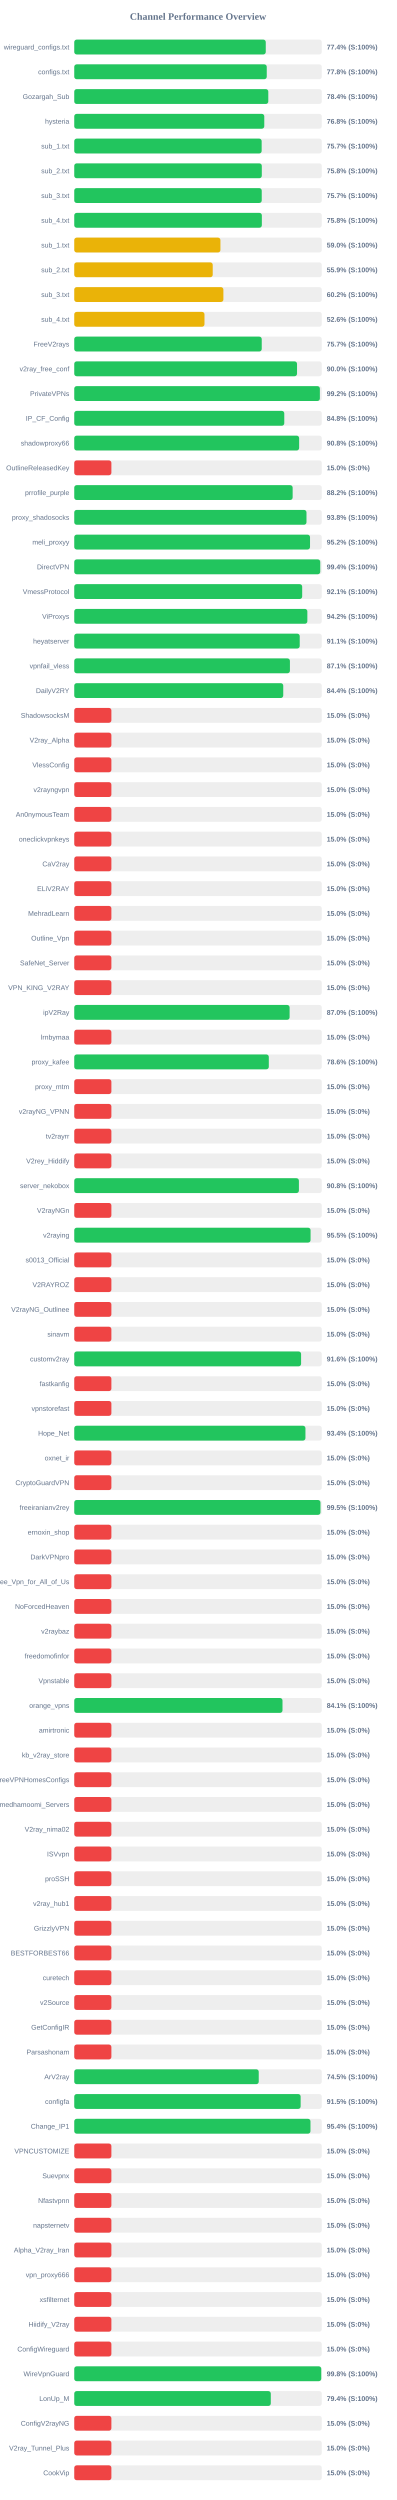
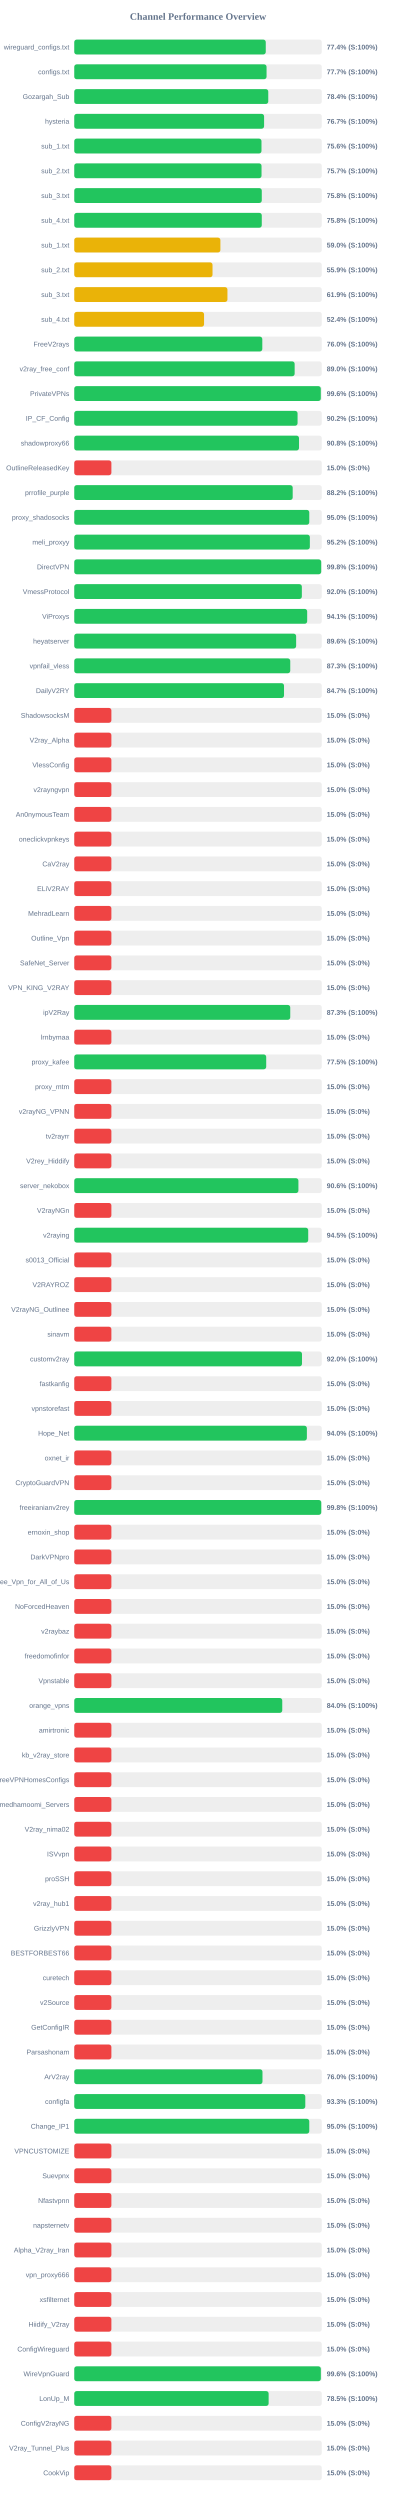
<svg xmlns="http://www.w3.org/2000/svg" width="800" height="5050" version="1.1">
  <style>
        .row { font: 14px Arial; fill: #64748b; }
        .score { font: bold 14px Arial; fill: #64748b; }
    </style>
  <text x="400" y="40" text-anchor="middle" font-size="20px" font-weight="bold" fill="#64748b">Channel Performance Overview</text>
  <rect x="150" y="80" width="500" height="30" fill="#eee" rx="5" />
  <rect x="150" y="80" width="386.85" height="30" fill="#22c55e" rx="5" />
  <text x="140" y="100" text-anchor="end" class="row">wireguard_configs.txt</text>
  <text x="660" y="100" text-anchor="start" class="score">77.4% (S:100%)</text>
  <rect x="150" y="130" width="500" height="30" fill="#eee" rx="5" />
-   <rect x="150" y="130" width="388.85" height="30" fill="#22c55e" rx="5" />
+   <rect x="150" y="130" width="388.45" height="30" fill="#22c55e" rx="5" />
  <text x="140" y="150" text-anchor="end" class="row">configs.txt</text>
-   <text x="660" y="150" text-anchor="start" class="score">77.8% (S:100%)</text>
+   <text x="660" y="150" text-anchor="start" class="score">77.7% (S:100%)</text>
  <rect x="150" y="180" width="500" height="30" fill="#eee" rx="5" />
-   <rect x="150" y="180" width="391.95" height="30" fill="#22c55e" rx="5" />
+   <rect x="150" y="180" width="391.9" height="30" fill="#22c55e" rx="5" />
  <text x="140" y="200" text-anchor="end" class="row">Gozargah_Sub</text>
  <text x="660" y="200" text-anchor="start" class="score">78.4% (S:100%)</text>
  <rect x="150" y="230" width="500" height="30" fill="#eee" rx="5" />
-   <rect x="150" y="230" width="383.85" height="30" fill="#22c55e" rx="5" />
+   <rect x="150" y="230" width="383.45" height="30" fill="#22c55e" rx="5" />
  <text x="140" y="250" text-anchor="end" class="row">hysteria</text>
-   <text x="660" y="250" text-anchor="start" class="score">76.8% (S:100%)</text>
+   <text x="660" y="250" text-anchor="start" class="score">76.7% (S:100%)</text>
  <rect x="150" y="280" width="500" height="30" fill="#eee" rx="5" />
-   <rect x="150" y="280" width="378.55" height="30" fill="#22c55e" rx="5" />
+   <rect x="150" y="280" width="378.2" height="30" fill="#22c55e" rx="5" />
  <text x="140" y="300" text-anchor="end" class="row">sub_1.txt</text>
-   <text x="660" y="300" text-anchor="start" class="score">75.7% (S:100%)</text>
+   <text x="660" y="300" text-anchor="start" class="score">75.6% (S:100%)</text>
  <rect x="150" y="330" width="500" height="30" fill="#eee" rx="5" />
-   <rect x="150" y="330" width="378.85" height="30" fill="#22c55e" rx="5" />
+   <rect x="150" y="330" width="378.3" height="30" fill="#22c55e" rx="5" />
  <text x="140" y="350" text-anchor="end" class="row">sub_2.txt</text>
-   <text x="660" y="350" text-anchor="start" class="score">75.8% (S:100%)</text>
+   <text x="660" y="350" text-anchor="start" class="score">75.7% (S:100%)</text>
  <rect x="150" y="380" width="500" height="30" fill="#eee" rx="5" />
-   <rect x="150" y="380" width="378.7" height="30" fill="#22c55e" rx="5" />
+   <rect x="150" y="380" width="378.8" height="30" fill="#22c55e" rx="5" />
  <text x="140" y="400" text-anchor="end" class="row">sub_3.txt</text>
-   <text x="660" y="400" text-anchor="start" class="score">75.7% (S:100%)</text>
+   <text x="660" y="400" text-anchor="start" class="score">75.8% (S:100%)</text>
  <rect x="150" y="430" width="500" height="30" fill="#eee" rx="5" />
-   <rect x="150" y="430" width="378.95" height="30" fill="#22c55e" rx="5" />
+   <rect x="150" y="430" width="378.8" height="30" fill="#22c55e" rx="5" />
  <text x="140" y="450" text-anchor="end" class="row">sub_4.txt</text>
  <text x="660" y="450" text-anchor="start" class="score">75.8% (S:100%)</text>
  <rect x="150" y="480" width="500" height="30" fill="#eee" rx="5" />
-   <rect x="150" y="480" width="295.25" height="30" fill="#eab308" rx="5" />
+   <rect x="150" y="480" width="295.2" height="30" fill="#eab308" rx="5" />
  <text x="140" y="500" text-anchor="end" class="row">sub_1.txt</text>
  <text x="660" y="500" text-anchor="start" class="score">59.0% (S:100%)</text>
  <rect x="150" y="530" width="500" height="30" fill="#eee" rx="5" />
-   <rect x="150" y="530" width="279.7" height="30" fill="#eab308" rx="5" />
+   <rect x="150" y="530" width="279.3" height="30" fill="#eab308" rx="5" />
  <text x="140" y="550" text-anchor="end" class="row">sub_2.txt</text>
  <text x="660" y="550" text-anchor="start" class="score">55.9% (S:100%)</text>
  <rect x="150" y="580" width="500" height="30" fill="#eee" rx="5" />
-   <rect x="150" y="580" width="301.25" height="30" fill="#eab308" rx="5" />
+   <rect x="150" y="580" width="309.45" height="30" fill="#eab308" rx="5" />
  <text x="140" y="600" text-anchor="end" class="row">sub_3.txt</text>
-   <text x="660" y="600" text-anchor="start" class="score">60.2% (S:100%)</text>
+   <text x="660" y="600" text-anchor="start" class="score">61.9% (S:100%)</text>
  <rect x="150" y="630" width="500" height="30" fill="#eee" rx="5" />
-   <rect x="150" y="630" width="263.05" height="30" fill="#eab308" rx="5" />
+   <rect x="150" y="630" width="262.2" height="30" fill="#eab308" rx="5" />
  <text x="140" y="650" text-anchor="end" class="row">sub_4.txt</text>
-   <text x="660" y="650" text-anchor="start" class="score">52.6% (S:100%)</text>
+   <text x="660" y="650" text-anchor="start" class="score">52.4% (S:100%)</text>
  <rect x="150" y="680" width="500" height="30" fill="#eee" rx="5" />
-   <rect x="150" y="680" width="378.7" height="30" fill="#22c55e" rx="5" />
+   <rect x="150" y="680" width="379.85" height="30" fill="#22c55e" rx="5" />
  <text x="140" y="700" text-anchor="end" class="row">FreeV2rays</text>
-   <text x="660" y="700" text-anchor="start" class="score">75.7% (S:100%)</text>
+   <text x="660" y="700" text-anchor="start" class="score">76.0% (S:100%)</text>
  <rect x="150" y="730" width="500" height="30" fill="#eee" rx="5" />
-   <rect x="150" y="730" width="450.0" height="30" fill="#22c55e" rx="5" />
+   <rect x="150" y="730" width="445.2" height="30" fill="#22c55e" rx="5" />
  <text x="140" y="750" text-anchor="end" class="row">v2ray_free_conf</text>
-   <text x="660" y="750" text-anchor="start" class="score">90.0% (S:100%)</text>
+   <text x="660" y="750" text-anchor="start" class="score">89.0% (S:100%)</text>
  <rect x="150" y="780" width="500" height="30" fill="#eee" rx="5" />
-   <rect x="150" y="780" width="496.15" height="30" fill="#22c55e" rx="5" />
+   <rect x="150" y="780" width="498.0" height="30" fill="#22c55e" rx="5" />
  <text x="140" y="800" text-anchor="end" class="row">PrivateVPNs</text>
-   <text x="660" y="800" text-anchor="start" class="score">99.2% (S:100%)</text>
+   <text x="660" y="800" text-anchor="start" class="score">99.6% (S:100%)</text>
  <rect x="150" y="830" width="500" height="30" fill="#eee" rx="5" />
-   <rect x="150" y="830" width="424.25" height="30" fill="#22c55e" rx="5" />
+   <rect x="150" y="830" width="451.1" height="30" fill="#22c55e" rx="5" />
  <text x="140" y="850" text-anchor="end" class="row">IP_CF_Config</text>
-   <text x="660" y="850" text-anchor="start" class="score">84.8% (S:100%)</text>
+   <text x="660" y="850" text-anchor="start" class="score">90.2% (S:100%)</text>
  <rect x="150" y="880" width="500" height="30" fill="#eee" rx="5" />
-   <rect x="150" y="880" width="454.25" height="30" fill="#22c55e" rx="5" />
+   <rect x="150" y="880" width="454.0" height="30" fill="#22c55e" rx="5" />
  <text x="140" y="900" text-anchor="end" class="row">shadowproxy66</text>
  <text x="660" y="900" text-anchor="start" class="score">90.8% (S:100%)</text>
  <rect x="150" y="930" width="500" height="30" fill="#eee" rx="5" />
  <rect x="150" y="930" width="75.0" height="30" fill="#ef4444" rx="5" />
  <text x="140" y="950" text-anchor="end" class="row">OutlineReleasedKey</text>
  <text x="660" y="950" text-anchor="start" class="score">15.0% (S:0%)</text>
  <rect x="150" y="980" width="500" height="30" fill="#eee" rx="5" />
-   <rect x="150" y="980" width="441.15" height="30" fill="#22c55e" rx="5" />
+   <rect x="150" y="980" width="441.25" height="30" fill="#22c55e" rx="5" />
  <text x="140" y="1000" text-anchor="end" class="row">prrofile_purple</text>
  <text x="660" y="1000" text-anchor="start" class="score">88.2% (S:100%)</text>
  <rect x="150" y="1030" width="500" height="30" fill="#eee" rx="5" />
-   <rect x="150" y="1030" width="469.1" height="30" fill="#22c55e" rx="5" />
+   <rect x="150" y="1030" width="474.75" height="30" fill="#22c55e" rx="5" />
  <text x="140" y="1050" text-anchor="end" class="row">proxy_shadosocks</text>
-   <text x="660" y="1050" text-anchor="start" class="score">93.8% (S:100%)</text>
+   <text x="660" y="1050" text-anchor="start" class="score">95.0% (S:100%)</text>
  <rect x="150" y="1080" width="500" height="30" fill="#eee" rx="5" />
-   <rect x="150" y="1080" width="476.25" height="30" fill="#22c55e" rx="5" />
+   <rect x="150" y="1080" width="475.9" height="30" fill="#22c55e" rx="5" />
  <text x="140" y="1100" text-anchor="end" class="row">meli_proxyy</text>
  <text x="660" y="1100" text-anchor="start" class="score">95.2% (S:100%)</text>
  <rect x="150" y="1130" width="500" height="30" fill="#eee" rx="5" />
-   <rect x="150" y="1130" width="496.9" height="30" fill="#22c55e" rx="5" />
+   <rect x="150" y="1130" width="498.8" height="30" fill="#22c55e" rx="5" />
  <text x="140" y="1150" text-anchor="end" class="row">DirectVPN</text>
-   <text x="660" y="1150" text-anchor="start" class="score">99.4% (S:100%)</text>
+   <text x="660" y="1150" text-anchor="start" class="score">99.8% (S:100%)</text>
  <rect x="150" y="1180" width="500" height="30" fill="#eee" rx="5" />
-   <rect x="150" y="1180" width="460.4" height="30" fill="#22c55e" rx="5" />
+   <rect x="150" y="1180" width="459.75" height="30" fill="#22c55e" rx="5" />
  <text x="140" y="1200" text-anchor="end" class="row">VmessProtocol</text>
-   <text x="660" y="1200" text-anchor="start" class="score">92.1% (S:100%)</text>
+   <text x="660" y="1200" text-anchor="start" class="score">92.0% (S:100%)</text>
  <rect x="150" y="1230" width="500" height="30" fill="#eee" rx="5" />
-   <rect x="150" y="1230" width="470.85" height="30" fill="#22c55e" rx="5" />
+   <rect x="150" y="1230" width="470.5" height="30" fill="#22c55e" rx="5" />
  <text x="140" y="1250" text-anchor="end" class="row">ViProxys</text>
-   <text x="660" y="1250" text-anchor="start" class="score">94.2% (S:100%)</text>
+   <text x="660" y="1250" text-anchor="start" class="score">94.1% (S:100%)</text>
  <rect x="150" y="1280" width="500" height="30" fill="#eee" rx="5" />
-   <rect x="150" y="1280" width="455.45" height="30" fill="#22c55e" rx="5" />
+   <rect x="150" y="1280" width="448.2" height="30" fill="#22c55e" rx="5" />
  <text x="140" y="1300" text-anchor="end" class="row">heyatserver</text>
-   <text x="660" y="1300" text-anchor="start" class="score">91.1% (S:100%)</text>
+   <text x="660" y="1300" text-anchor="start" class="score">89.6% (S:100%)</text>
  <rect x="150" y="1330" width="500" height="30" fill="#eee" rx="5" />
-   <rect x="150" y="1330" width="435.65" height="30" fill="#22c55e" rx="5" />
+   <rect x="150" y="1330" width="436.3" height="30" fill="#22c55e" rx="5" />
  <text x="140" y="1350" text-anchor="end" class="row">vpnfail_vless</text>
-   <text x="660" y="1350" text-anchor="start" class="score">87.1% (S:100%)</text>
+   <text x="660" y="1350" text-anchor="start" class="score">87.3% (S:100%)</text>
  <rect x="150" y="1380" width="500" height="30" fill="#eee" rx="5" />
-   <rect x="150" y="1380" width="422.15" height="30" fill="#22c55e" rx="5" />
+   <rect x="150" y="1380" width="423.7" height="30" fill="#22c55e" rx="5" />
  <text x="140" y="1400" text-anchor="end" class="row">DailyV2RY</text>
-   <text x="660" y="1400" text-anchor="start" class="score">84.4% (S:100%)</text>
+   <text x="660" y="1400" text-anchor="start" class="score">84.7% (S:100%)</text>
  <rect x="150" y="1430" width="500" height="30" fill="#eee" rx="5" />
  <rect x="150" y="1430" width="75.0" height="30" fill="#ef4444" rx="5" />
  <text x="140" y="1450" text-anchor="end" class="row">ShadowsocksM</text>
  <text x="660" y="1450" text-anchor="start" class="score">15.0% (S:0%)</text>
  <rect x="150" y="1480" width="500" height="30" fill="#eee" rx="5" />
  <rect x="150" y="1480" width="75.0" height="30" fill="#ef4444" rx="5" />
  <text x="140" y="1500" text-anchor="end" class="row">V2ray_Alpha</text>
  <text x="660" y="1500" text-anchor="start" class="score">15.0% (S:0%)</text>
  <rect x="150" y="1530" width="500" height="30" fill="#eee" rx="5" />
  <rect x="150" y="1530" width="75.0" height="30" fill="#ef4444" rx="5" />
  <text x="140" y="1550" text-anchor="end" class="row">VlessConfig</text>
  <text x="660" y="1550" text-anchor="start" class="score">15.0% (S:0%)</text>
  <rect x="150" y="1580" width="500" height="30" fill="#eee" rx="5" />
  <rect x="150" y="1580" width="75.0" height="30" fill="#ef4444" rx="5" />
  <text x="140" y="1600" text-anchor="end" class="row">v2rayngvpn</text>
  <text x="660" y="1600" text-anchor="start" class="score">15.0% (S:0%)</text>
  <rect x="150" y="1630" width="500" height="30" fill="#eee" rx="5" />
  <rect x="150" y="1630" width="75.0" height="30" fill="#ef4444" rx="5" />
  <text x="140" y="1650" text-anchor="end" class="row">An0nymousTeam</text>
  <text x="660" y="1650" text-anchor="start" class="score">15.0% (S:0%)</text>
  <rect x="150" y="1680" width="500" height="30" fill="#eee" rx="5" />
  <rect x="150" y="1680" width="75.0" height="30" fill="#ef4444" rx="5" />
  <text x="140" y="1700" text-anchor="end" class="row">oneclickvpnkeys</text>
  <text x="660" y="1700" text-anchor="start" class="score">15.0% (S:0%)</text>
  <rect x="150" y="1730" width="500" height="30" fill="#eee" rx="5" />
  <rect x="150" y="1730" width="75.0" height="30" fill="#ef4444" rx="5" />
  <text x="140" y="1750" text-anchor="end" class="row">CaV2ray</text>
  <text x="660" y="1750" text-anchor="start" class="score">15.0% (S:0%)</text>
  <rect x="150" y="1780" width="500" height="30" fill="#eee" rx="5" />
  <rect x="150" y="1780" width="75.0" height="30" fill="#ef4444" rx="5" />
  <text x="140" y="1800" text-anchor="end" class="row">ELiV2RAY</text>
  <text x="660" y="1800" text-anchor="start" class="score">15.0% (S:0%)</text>
  <rect x="150" y="1830" width="500" height="30" fill="#eee" rx="5" />
  <rect x="150" y="1830" width="75.0" height="30" fill="#ef4444" rx="5" />
  <text x="140" y="1850" text-anchor="end" class="row">MehradLearn</text>
  <text x="660" y="1850" text-anchor="start" class="score">15.0% (S:0%)</text>
  <rect x="150" y="1880" width="500" height="30" fill="#eee" rx="5" />
  <rect x="150" y="1880" width="75.0" height="30" fill="#ef4444" rx="5" />
  <text x="140" y="1900" text-anchor="end" class="row">Outline_Vpn</text>
  <text x="660" y="1900" text-anchor="start" class="score">15.0% (S:0%)</text>
  <rect x="150" y="1930" width="500" height="30" fill="#eee" rx="5" />
  <rect x="150" y="1930" width="75.0" height="30" fill="#ef4444" rx="5" />
  <text x="140" y="1950" text-anchor="end" class="row">SafeNet_Server</text>
  <text x="660" y="1950" text-anchor="start" class="score">15.0% (S:0%)</text>
  <rect x="150" y="1980" width="500" height="30" fill="#eee" rx="5" />
  <rect x="150" y="1980" width="75.0" height="30" fill="#ef4444" rx="5" />
  <text x="140" y="2000" text-anchor="end" class="row">VPN_KING_V2RAY</text>
  <text x="660" y="2000" text-anchor="start" class="score">15.0% (S:0%)</text>
  <rect x="150" y="2030" width="500" height="30" fill="#eee" rx="5" />
-   <rect x="150" y="2030" width="435.0" height="30" fill="#22c55e" rx="5" />
+   <rect x="150" y="2030" width="436.3" height="30" fill="#22c55e" rx="5" />
  <text x="140" y="2050" text-anchor="end" class="row">ipV2Ray</text>
-   <text x="660" y="2050" text-anchor="start" class="score">87.0% (S:100%)</text>
+   <text x="660" y="2050" text-anchor="start" class="score">87.3% (S:100%)</text>
  <rect x="150" y="2080" width="500" height="30" fill="#eee" rx="5" />
  <rect x="150" y="2080" width="75.0" height="30" fill="#ef4444" rx="5" />
  <text x="140" y="2100" text-anchor="end" class="row">lrnbymaa</text>
  <text x="660" y="2100" text-anchor="start" class="score">15.0% (S:0%)</text>
  <rect x="150" y="2130" width="500" height="30" fill="#eee" rx="5" />
-   <rect x="150" y="2130" width="393.0" height="30" fill="#22c55e" rx="5" />
+   <rect x="150" y="2130" width="387.75" height="30" fill="#22c55e" rx="5" />
  <text x="140" y="2150" text-anchor="end" class="row">proxy_kafee</text>
-   <text x="660" y="2150" text-anchor="start" class="score">78.6% (S:100%)</text>
+   <text x="660" y="2150" text-anchor="start" class="score">77.5% (S:100%)</text>
  <rect x="150" y="2180" width="500" height="30" fill="#eee" rx="5" />
  <rect x="150" y="2180" width="75.0" height="30" fill="#ef4444" rx="5" />
  <text x="140" y="2200" text-anchor="end" class="row">proxy_mtm</text>
  <text x="660" y="2200" text-anchor="start" class="score">15.0% (S:0%)</text>
  <rect x="150" y="2230" width="500" height="30" fill="#eee" rx="5" />
  <rect x="150" y="2230" width="75.0" height="30" fill="#ef4444" rx="5" />
  <text x="140" y="2250" text-anchor="end" class="row">v2rayNG_VPNN</text>
  <text x="660" y="2250" text-anchor="start" class="score">15.0% (S:0%)</text>
  <rect x="150" y="2280" width="500" height="30" fill="#eee" rx="5" />
  <rect x="150" y="2280" width="75.0" height="30" fill="#ef4444" rx="5" />
  <text x="140" y="2300" text-anchor="end" class="row">tv2rayrr</text>
  <text x="660" y="2300" text-anchor="start" class="score">15.0% (S:0%)</text>
  <rect x="150" y="2330" width="500" height="30" fill="#eee" rx="5" />
  <rect x="150" y="2330" width="75.0" height="30" fill="#ef4444" rx="5" />
  <text x="140" y="2350" text-anchor="end" class="row">V2rey_Hiddify</text>
  <text x="660" y="2350" text-anchor="start" class="score">15.0% (S:0%)</text>
  <rect x="150" y="2380" width="500" height="30" fill="#eee" rx="5" />
-   <rect x="150" y="2380" width="453.8" height="30" fill="#22c55e" rx="5" />
+   <rect x="150" y="2380" width="452.8" height="30" fill="#22c55e" rx="5" />
  <text x="140" y="2400" text-anchor="end" class="row">server_nekobox</text>
-   <text x="660" y="2400" text-anchor="start" class="score">90.8% (S:100%)</text>
+   <text x="660" y="2400" text-anchor="start" class="score">90.6% (S:100%)</text>
  <rect x="150" y="2430" width="500" height="30" fill="#eee" rx="5" />
  <rect x="150" y="2430" width="75.0" height="30" fill="#ef4444" rx="5" />
  <text x="140" y="2450" text-anchor="end" class="row">V2rayNGn</text>
  <text x="660" y="2450" text-anchor="start" class="score">15.0% (S:0%)</text>
  <rect x="150" y="2480" width="500" height="30" fill="#eee" rx="5" />
-   <rect x="150" y="2480" width="477.35" height="30" fill="#22c55e" rx="5" />
+   <rect x="150" y="2480" width="472.6" height="30" fill="#22c55e" rx="5" />
  <text x="140" y="2500" text-anchor="end" class="row">v2raying</text>
-   <text x="660" y="2500" text-anchor="start" class="score">95.5% (S:100%)</text>
+   <text x="660" y="2500" text-anchor="start" class="score">94.5% (S:100%)</text>
  <rect x="150" y="2530" width="500" height="30" fill="#eee" rx="5" />
  <rect x="150" y="2530" width="75.0" height="30" fill="#ef4444" rx="5" />
  <text x="140" y="2550" text-anchor="end" class="row">s0013_Official</text>
  <text x="660" y="2550" text-anchor="start" class="score">15.0% (S:0%)</text>
  <rect x="150" y="2580" width="500" height="30" fill="#eee" rx="5" />
  <rect x="150" y="2580" width="75.0" height="30" fill="#ef4444" rx="5" />
  <text x="140" y="2600" text-anchor="end" class="row">V2RAYROZ</text>
  <text x="660" y="2600" text-anchor="start" class="score">15.0% (S:0%)</text>
  <rect x="150" y="2630" width="500" height="30" fill="#eee" rx="5" />
  <rect x="150" y="2630" width="75.0" height="30" fill="#ef4444" rx="5" />
  <text x="140" y="2650" text-anchor="end" class="row">V2rayNG_Outlinee</text>
  <text x="660" y="2650" text-anchor="start" class="score">15.0% (S:0%)</text>
  <rect x="150" y="2680" width="500" height="30" fill="#eee" rx="5" />
  <rect x="150" y="2680" width="75.0" height="30" fill="#ef4444" rx="5" />
  <text x="140" y="2700" text-anchor="end" class="row">sinavm</text>
  <text x="660" y="2700" text-anchor="start" class="score">15.0% (S:0%)</text>
  <rect x="150" y="2730" width="500" height="30" fill="#eee" rx="5" />
-   <rect x="150" y="2730" width="458.2" height="30" fill="#22c55e" rx="5" />
+   <rect x="150" y="2730" width="460.05" height="30" fill="#22c55e" rx="5" />
  <text x="140" y="2750" text-anchor="end" class="row">customv2ray</text>
-   <text x="660" y="2750" text-anchor="start" class="score">91.6% (S:100%)</text>
+   <text x="660" y="2750" text-anchor="start" class="score">92.0% (S:100%)</text>
  <rect x="150" y="2780" width="500" height="30" fill="#eee" rx="5" />
  <rect x="150" y="2780" width="75.0" height="30" fill="#ef4444" rx="5" />
  <text x="140" y="2800" text-anchor="end" class="row">fastkanfig</text>
  <text x="660" y="2800" text-anchor="start" class="score">15.0% (S:0%)</text>
  <rect x="150" y="2830" width="500" height="30" fill="#eee" rx="5" />
  <rect x="150" y="2830" width="75.0" height="30" fill="#ef4444" rx="5" />
  <text x="140" y="2850" text-anchor="end" class="row">vpnstorefast</text>
  <text x="660" y="2850" text-anchor="start" class="score">15.0% (S:0%)</text>
  <rect x="150" y="2880" width="500" height="30" fill="#eee" rx="5" />
-   <rect x="150" y="2880" width="467.0" height="30" fill="#22c55e" rx="5" />
+   <rect x="150" y="2880" width="469.9" height="30" fill="#22c55e" rx="5" />
  <text x="140" y="2900" text-anchor="end" class="row">Hope_Net</text>
-   <text x="660" y="2900" text-anchor="start" class="score">93.4% (S:100%)</text>
+   <text x="660" y="2900" text-anchor="start" class="score">94.0% (S:100%)</text>
  <rect x="150" y="2930" width="500" height="30" fill="#eee" rx="5" />
  <rect x="150" y="2930" width="75.0" height="30" fill="#ef4444" rx="5" />
  <text x="140" y="2950" text-anchor="end" class="row">oxnet_ir</text>
  <text x="660" y="2950" text-anchor="start" class="score">15.0% (S:0%)</text>
  <rect x="150" y="2980" width="500" height="30" fill="#eee" rx="5" />
  <rect x="150" y="2980" width="75.0" height="30" fill="#ef4444" rx="5" />
  <text x="140" y="3000" text-anchor="end" class="row">CryptoGuardVPN</text>
  <text x="660" y="3000" text-anchor="start" class="score">15.0% (S:0%)</text>
  <rect x="150" y="3030" width="500" height="30" fill="#eee" rx="5" />
-   <rect x="150" y="3030" width="497.35" height="30" fill="#22c55e" rx="5" />
+   <rect x="150" y="3030" width="498.9" height="30" fill="#22c55e" rx="5" />
  <text x="140" y="3050" text-anchor="end" class="row">freeiranianv2rey</text>
-   <text x="660" y="3050" text-anchor="start" class="score">99.5% (S:100%)</text>
+   <text x="660" y="3050" text-anchor="start" class="score">99.8% (S:100%)</text>
  <rect x="150" y="3080" width="500" height="30" fill="#eee" rx="5" />
  <rect x="150" y="3080" width="75.0" height="30" fill="#ef4444" rx="5" />
  <text x="140" y="3100" text-anchor="end" class="row">ernoxin_shop</text>
  <text x="660" y="3100" text-anchor="start" class="score">15.0% (S:0%)</text>
  <rect x="150" y="3130" width="500" height="30" fill="#eee" rx="5" />
  <rect x="150" y="3130" width="75.0" height="30" fill="#ef4444" rx="5" />
  <text x="140" y="3150" text-anchor="end" class="row">DarkVPNpro</text>
  <text x="660" y="3150" text-anchor="start" class="score">15.0% (S:0%)</text>
  <rect x="150" y="3180" width="500" height="30" fill="#eee" rx="5" />
  <rect x="150" y="3180" width="75.0" height="30" fill="#ef4444" rx="5" />
  <text x="140" y="3200" text-anchor="end" class="row">Free_Vpn_for_All_of_Us</text>
  <text x="660" y="3200" text-anchor="start" class="score">15.0% (S:0%)</text>
  <rect x="150" y="3230" width="500" height="30" fill="#eee" rx="5" />
  <rect x="150" y="3230" width="75.0" height="30" fill="#ef4444" rx="5" />
  <text x="140" y="3250" text-anchor="end" class="row">NoForcedHeaven</text>
  <text x="660" y="3250" text-anchor="start" class="score">15.0% (S:0%)</text>
  <rect x="150" y="3280" width="500" height="30" fill="#eee" rx="5" />
  <rect x="150" y="3280" width="75.0" height="30" fill="#ef4444" rx="5" />
  <text x="140" y="3300" text-anchor="end" class="row">v2raybaz</text>
  <text x="660" y="3300" text-anchor="start" class="score">15.0% (S:0%)</text>
  <rect x="150" y="3330" width="500" height="30" fill="#eee" rx="5" />
  <rect x="150" y="3330" width="75.0" height="30" fill="#ef4444" rx="5" />
  <text x="140" y="3350" text-anchor="end" class="row">freedomofinfor</text>
  <text x="660" y="3350" text-anchor="start" class="score">15.0% (S:0%)</text>
  <rect x="150" y="3380" width="500" height="30" fill="#eee" rx="5" />
  <rect x="150" y="3380" width="75.0" height="30" fill="#ef4444" rx="5" />
  <text x="140" y="3400" text-anchor="end" class="row">Vpnstable</text>
  <text x="660" y="3400" text-anchor="start" class="score">15.0% (S:0%)</text>
  <rect x="150" y="3430" width="500" height="30" fill="#eee" rx="5" />
-   <rect x="150" y="3430" width="420.65" height="30" fill="#22c55e" rx="5" />
+   <rect x="150" y="3430" width="420.15" height="30" fill="#22c55e" rx="5" />
  <text x="140" y="3450" text-anchor="end" class="row">orange_vpns</text>
-   <text x="660" y="3450" text-anchor="start" class="score">84.1% (S:100%)</text>
+   <text x="660" y="3450" text-anchor="start" class="score">84.0% (S:100%)</text>
  <rect x="150" y="3480" width="500" height="30" fill="#eee" rx="5" />
  <rect x="150" y="3480" width="75.0" height="30" fill="#ef4444" rx="5" />
  <text x="140" y="3500" text-anchor="end" class="row">amirtronic</text>
  <text x="660" y="3500" text-anchor="start" class="score">15.0% (S:0%)</text>
  <rect x="150" y="3530" width="500" height="30" fill="#eee" rx="5" />
  <rect x="150" y="3530" width="75.0" height="30" fill="#ef4444" rx="5" />
  <text x="140" y="3550" text-anchor="end" class="row">kb_v2ray_store</text>
  <text x="660" y="3550" text-anchor="start" class="score">15.0% (S:0%)</text>
  <rect x="150" y="3580" width="500" height="30" fill="#eee" rx="5" />
  <rect x="150" y="3580" width="75.0" height="30" fill="#ef4444" rx="5" />
  <text x="140" y="3600" text-anchor="end" class="row">FreeVPNHomesConfigs</text>
  <text x="660" y="3600" text-anchor="start" class="score">15.0% (S:0%)</text>
  <rect x="150" y="3630" width="500" height="30" fill="#eee" rx="5" />
  <rect x="150" y="3630" width="75.0" height="30" fill="#ef4444" rx="5" />
  <text x="140" y="3650" text-anchor="end" class="row">Ahmedhamoomi_Servers</text>
  <text x="660" y="3650" text-anchor="start" class="score">15.0% (S:0%)</text>
  <rect x="150" y="3680" width="500" height="30" fill="#eee" rx="5" />
  <rect x="150" y="3680" width="75.0" height="30" fill="#ef4444" rx="5" />
  <text x="140" y="3700" text-anchor="end" class="row">V2ray_nima02</text>
  <text x="660" y="3700" text-anchor="start" class="score">15.0% (S:0%)</text>
  <rect x="150" y="3730" width="500" height="30" fill="#eee" rx="5" />
  <rect x="150" y="3730" width="75.0" height="30" fill="#ef4444" rx="5" />
  <text x="140" y="3750" text-anchor="end" class="row">ISVvpn</text>
  <text x="660" y="3750" text-anchor="start" class="score">15.0% (S:0%)</text>
  <rect x="150" y="3780" width="500" height="30" fill="#eee" rx="5" />
  <rect x="150" y="3780" width="75.0" height="30" fill="#ef4444" rx="5" />
  <text x="140" y="3800" text-anchor="end" class="row">proSSH</text>
  <text x="660" y="3800" text-anchor="start" class="score">15.0% (S:0%)</text>
  <rect x="150" y="3830" width="500" height="30" fill="#eee" rx="5" />
  <rect x="150" y="3830" width="75.0" height="30" fill="#ef4444" rx="5" />
  <text x="140" y="3850" text-anchor="end" class="row">v2ray_hub1</text>
  <text x="660" y="3850" text-anchor="start" class="score">15.0% (S:0%)</text>
  <rect x="150" y="3880" width="500" height="30" fill="#eee" rx="5" />
  <rect x="150" y="3880" width="75.0" height="30" fill="#ef4444" rx="5" />
  <text x="140" y="3900" text-anchor="end" class="row">GrizzlyVPN</text>
  <text x="660" y="3900" text-anchor="start" class="score">15.0% (S:0%)</text>
  <rect x="150" y="3930" width="500" height="30" fill="#eee" rx="5" />
  <rect x="150" y="3930" width="75.0" height="30" fill="#ef4444" rx="5" />
  <text x="140" y="3950" text-anchor="end" class="row">BESTFORBEST66</text>
  <text x="660" y="3950" text-anchor="start" class="score">15.0% (S:0%)</text>
  <rect x="150" y="3980" width="500" height="30" fill="#eee" rx="5" />
  <rect x="150" y="3980" width="75.0" height="30" fill="#ef4444" rx="5" />
  <text x="140" y="4000" text-anchor="end" class="row">curetech</text>
  <text x="660" y="4000" text-anchor="start" class="score">15.0% (S:0%)</text>
  <rect x="150" y="4030" width="500" height="30" fill="#eee" rx="5" />
  <rect x="150" y="4030" width="75.0" height="30" fill="#ef4444" rx="5" />
  <text x="140" y="4050" text-anchor="end" class="row">v2Source</text>
  <text x="660" y="4050" text-anchor="start" class="score">15.0% (S:0%)</text>
  <rect x="150" y="4080" width="500" height="30" fill="#eee" rx="5" />
  <rect x="150" y="4080" width="75.0" height="30" fill="#ef4444" rx="5" />
  <text x="140" y="4100" text-anchor="end" class="row">GetConfigIR</text>
  <text x="660" y="4100" text-anchor="start" class="score">15.0% (S:0%)</text>
  <rect x="150" y="4130" width="500" height="30" fill="#eee" rx="5" />
  <rect x="150" y="4130" width="75.0" height="30" fill="#ef4444" rx="5" />
  <text x="140" y="4150" text-anchor="end" class="row">Parsashonam</text>
  <text x="660" y="4150" text-anchor="start" class="score">15.0% (S:0%)</text>
  <rect x="150" y="4180" width="500" height="30" fill="#eee" rx="5" />
-   <rect x="150" y="4180" width="372.65" height="30" fill="#22c55e" rx="5" />
+   <rect x="150" y="4180" width="380.2" height="30" fill="#22c55e" rx="5" />
  <text x="140" y="4200" text-anchor="end" class="row">ArV2ray</text>
-   <text x="660" y="4200" text-anchor="start" class="score">74.5% (S:100%)</text>
+   <text x="660" y="4200" text-anchor="start" class="score">76.0% (S:100%)</text>
  <rect x="150" y="4230" width="500" height="30" fill="#eee" rx="5" />
-   <rect x="150" y="4230" width="457.3" height="30" fill="#22c55e" rx="5" />
+   <rect x="150" y="4230" width="466.7" height="30" fill="#22c55e" rx="5" />
  <text x="140" y="4250" text-anchor="end" class="row">configfa</text>
-   <text x="660" y="4250" text-anchor="start" class="score">91.5% (S:100%)</text>
+   <text x="660" y="4250" text-anchor="start" class="score">93.3% (S:100%)</text>
  <rect x="150" y="4280" width="500" height="30" fill="#eee" rx="5" />
-   <rect x="150" y="4280" width="477.15" height="30" fill="#22c55e" rx="5" />
+   <rect x="150" y="4280" width="474.75" height="30" fill="#22c55e" rx="5" />
  <text x="140" y="4300" text-anchor="end" class="row">Change_IP1</text>
-   <text x="660" y="4300" text-anchor="start" class="score">95.4% (S:100%)</text>
+   <text x="660" y="4300" text-anchor="start" class="score">95.0% (S:100%)</text>
  <rect x="150" y="4330" width="500" height="30" fill="#eee" rx="5" />
  <rect x="150" y="4330" width="75.0" height="30" fill="#ef4444" rx="5" />
  <text x="140" y="4350" text-anchor="end" class="row">VPNCUSTOMIZE</text>
  <text x="660" y="4350" text-anchor="start" class="score">15.0% (S:0%)</text>
  <rect x="150" y="4380" width="500" height="30" fill="#eee" rx="5" />
  <rect x="150" y="4380" width="75.0" height="30" fill="#ef4444" rx="5" />
  <text x="140" y="4400" text-anchor="end" class="row">Suevpnx</text>
  <text x="660" y="4400" text-anchor="start" class="score">15.0% (S:0%)</text>
  <rect x="150" y="4430" width="500" height="30" fill="#eee" rx="5" />
  <rect x="150" y="4430" width="75.0" height="30" fill="#ef4444" rx="5" />
  <text x="140" y="4450" text-anchor="end" class="row">Nfastvpnn</text>
  <text x="660" y="4450" text-anchor="start" class="score">15.0% (S:0%)</text>
  <rect x="150" y="4480" width="500" height="30" fill="#eee" rx="5" />
  <rect x="150" y="4480" width="75.0" height="30" fill="#ef4444" rx="5" />
  <text x="140" y="4500" text-anchor="end" class="row">napsternetv</text>
  <text x="660" y="4500" text-anchor="start" class="score">15.0% (S:0%)</text>
  <rect x="150" y="4530" width="500" height="30" fill="#eee" rx="5" />
  <rect x="150" y="4530" width="75.0" height="30" fill="#ef4444" rx="5" />
  <text x="140" y="4550" text-anchor="end" class="row">Alpha_V2ray_Iran</text>
  <text x="660" y="4550" text-anchor="start" class="score">15.0% (S:0%)</text>
  <rect x="150" y="4580" width="500" height="30" fill="#eee" rx="5" />
  <rect x="150" y="4580" width="75.0" height="30" fill="#ef4444" rx="5" />
  <text x="140" y="4600" text-anchor="end" class="row">vpn_proxy666</text>
  <text x="660" y="4600" text-anchor="start" class="score">15.0% (S:0%)</text>
  <rect x="150" y="4630" width="500" height="30" fill="#eee" rx="5" />
  <rect x="150" y="4630" width="75.0" height="30" fill="#ef4444" rx="5" />
  <text x="140" y="4650" text-anchor="end" class="row">xsfilternet</text>
  <text x="660" y="4650" text-anchor="start" class="score">15.0% (S:0%)</text>
  <rect x="150" y="4680" width="500" height="30" fill="#eee" rx="5" />
  <rect x="150" y="4680" width="75.0" height="30" fill="#ef4444" rx="5" />
  <text x="140" y="4700" text-anchor="end" class="row">Hiidify_V2ray</text>
  <text x="660" y="4700" text-anchor="start" class="score">15.0% (S:0%)</text>
  <rect x="150" y="4730" width="500" height="30" fill="#eee" rx="5" />
  <rect x="150" y="4730" width="75.0" height="30" fill="#ef4444" rx="5" />
  <text x="140" y="4750" text-anchor="end" class="row">ConfigWireguard</text>
  <text x="660" y="4750" text-anchor="start" class="score">15.0% (S:0%)</text>
  <rect x="150" y="4780" width="500" height="30" fill="#eee" rx="5" />
-   <rect x="150" y="4780" width="498.9" height="30" fill="#22c55e" rx="5" />
+   <rect x="150" y="4780" width="498.1" height="30" fill="#22c55e" rx="5" />
  <text x="140" y="4800" text-anchor="end" class="row">WireVpnGuard</text>
-   <text x="660" y="4800" text-anchor="start" class="score">99.8% (S:100%)</text>
+   <text x="660" y="4800" text-anchor="start" class="score">99.6% (S:100%)</text>
  <rect x="150" y="4830" width="500" height="30" fill="#eee" rx="5" />
-   <rect x="150" y="4830" width="397.0" height="30" fill="#22c55e" rx="5" />
+   <rect x="150" y="4830" width="392.65" height="30" fill="#22c55e" rx="5" />
  <text x="140" y="4850" text-anchor="end" class="row">LonUp_M</text>
-   <text x="660" y="4850" text-anchor="start" class="score">79.4% (S:100%)</text>
+   <text x="660" y="4850" text-anchor="start" class="score">78.5% (S:100%)</text>
  <rect x="150" y="4880" width="500" height="30" fill="#eee" rx="5" />
  <rect x="150" y="4880" width="75.0" height="30" fill="#ef4444" rx="5" />
  <text x="140" y="4900" text-anchor="end" class="row">ConfigV2rayNG</text>
  <text x="660" y="4900" text-anchor="start" class="score">15.0% (S:0%)</text>
  <rect x="150" y="4930" width="500" height="30" fill="#eee" rx="5" />
  <rect x="150" y="4930" width="75.0" height="30" fill="#ef4444" rx="5" />
  <text x="140" y="4950" text-anchor="end" class="row">V2ray_Tunnel_Plus</text>
  <text x="660" y="4950" text-anchor="start" class="score">15.0% (S:0%)</text>
  <rect x="150" y="4980" width="500" height="30" fill="#eee" rx="5" />
  <rect x="150" y="4980" width="75.0" height="30" fill="#ef4444" rx="5" />
  <text x="140" y="5000" text-anchor="end" class="row">CookVip</text>
  <text x="660" y="5000" text-anchor="start" class="score">15.0% (S:0%)</text>
</svg>
